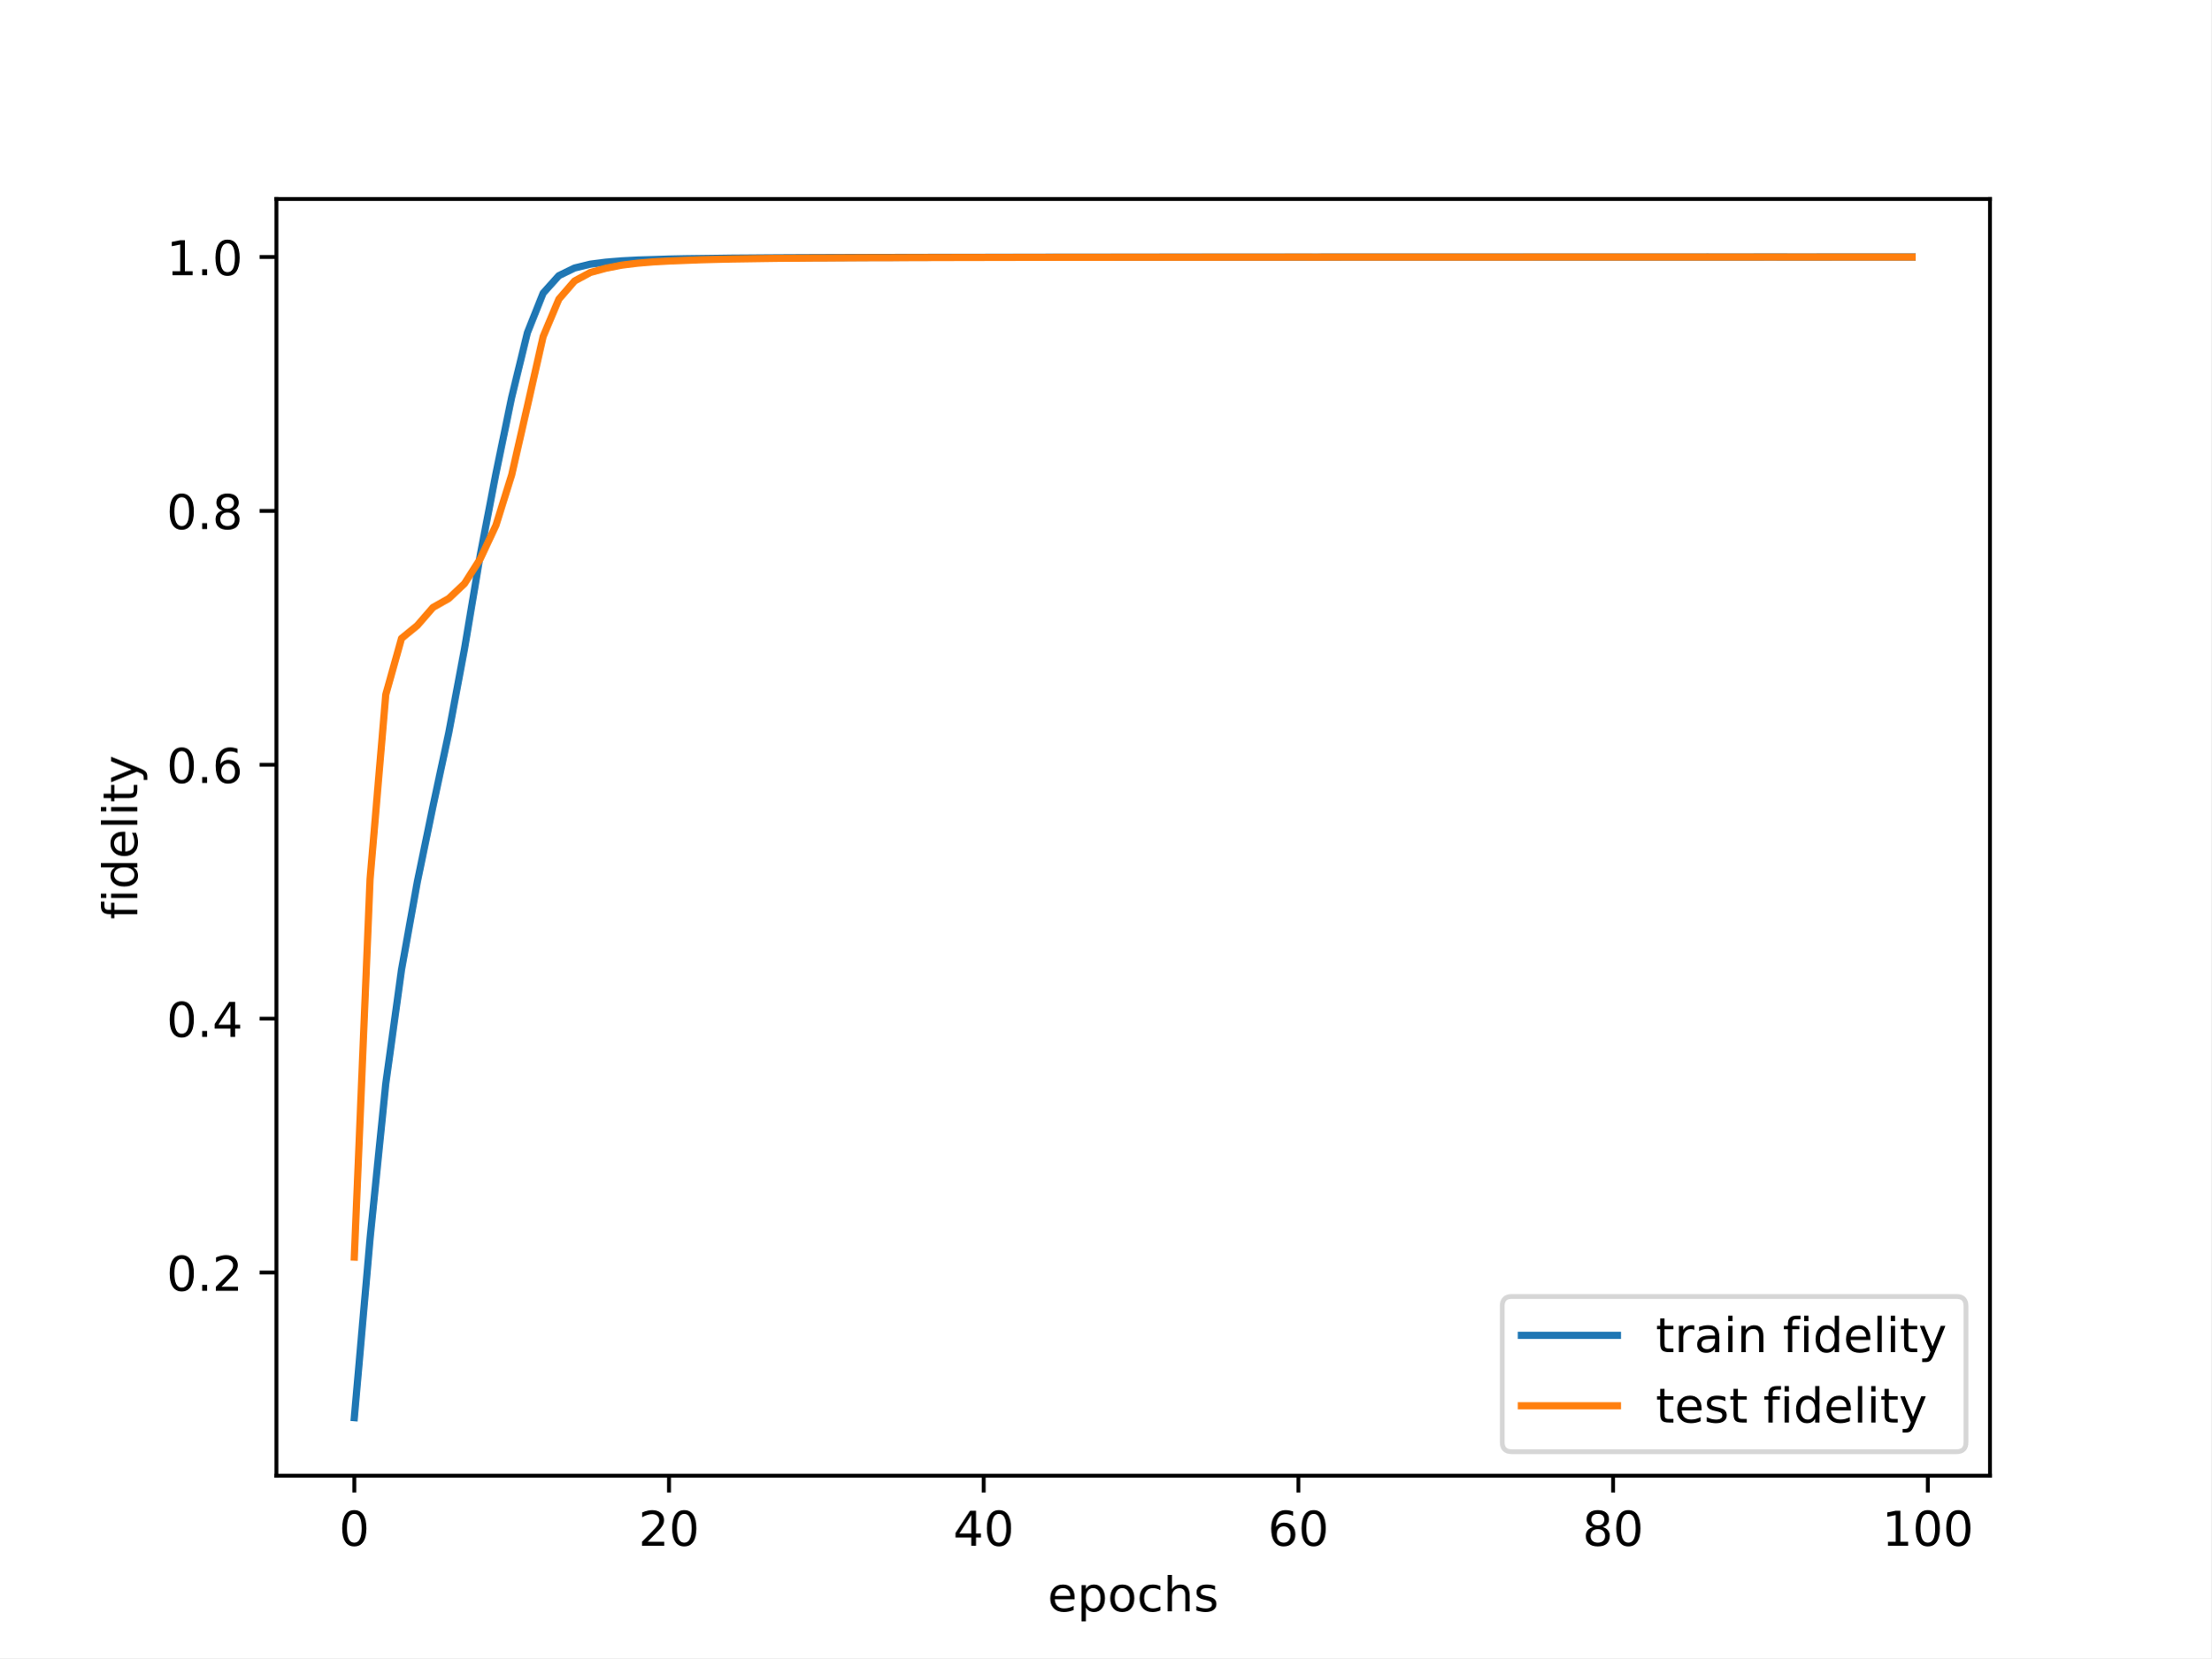
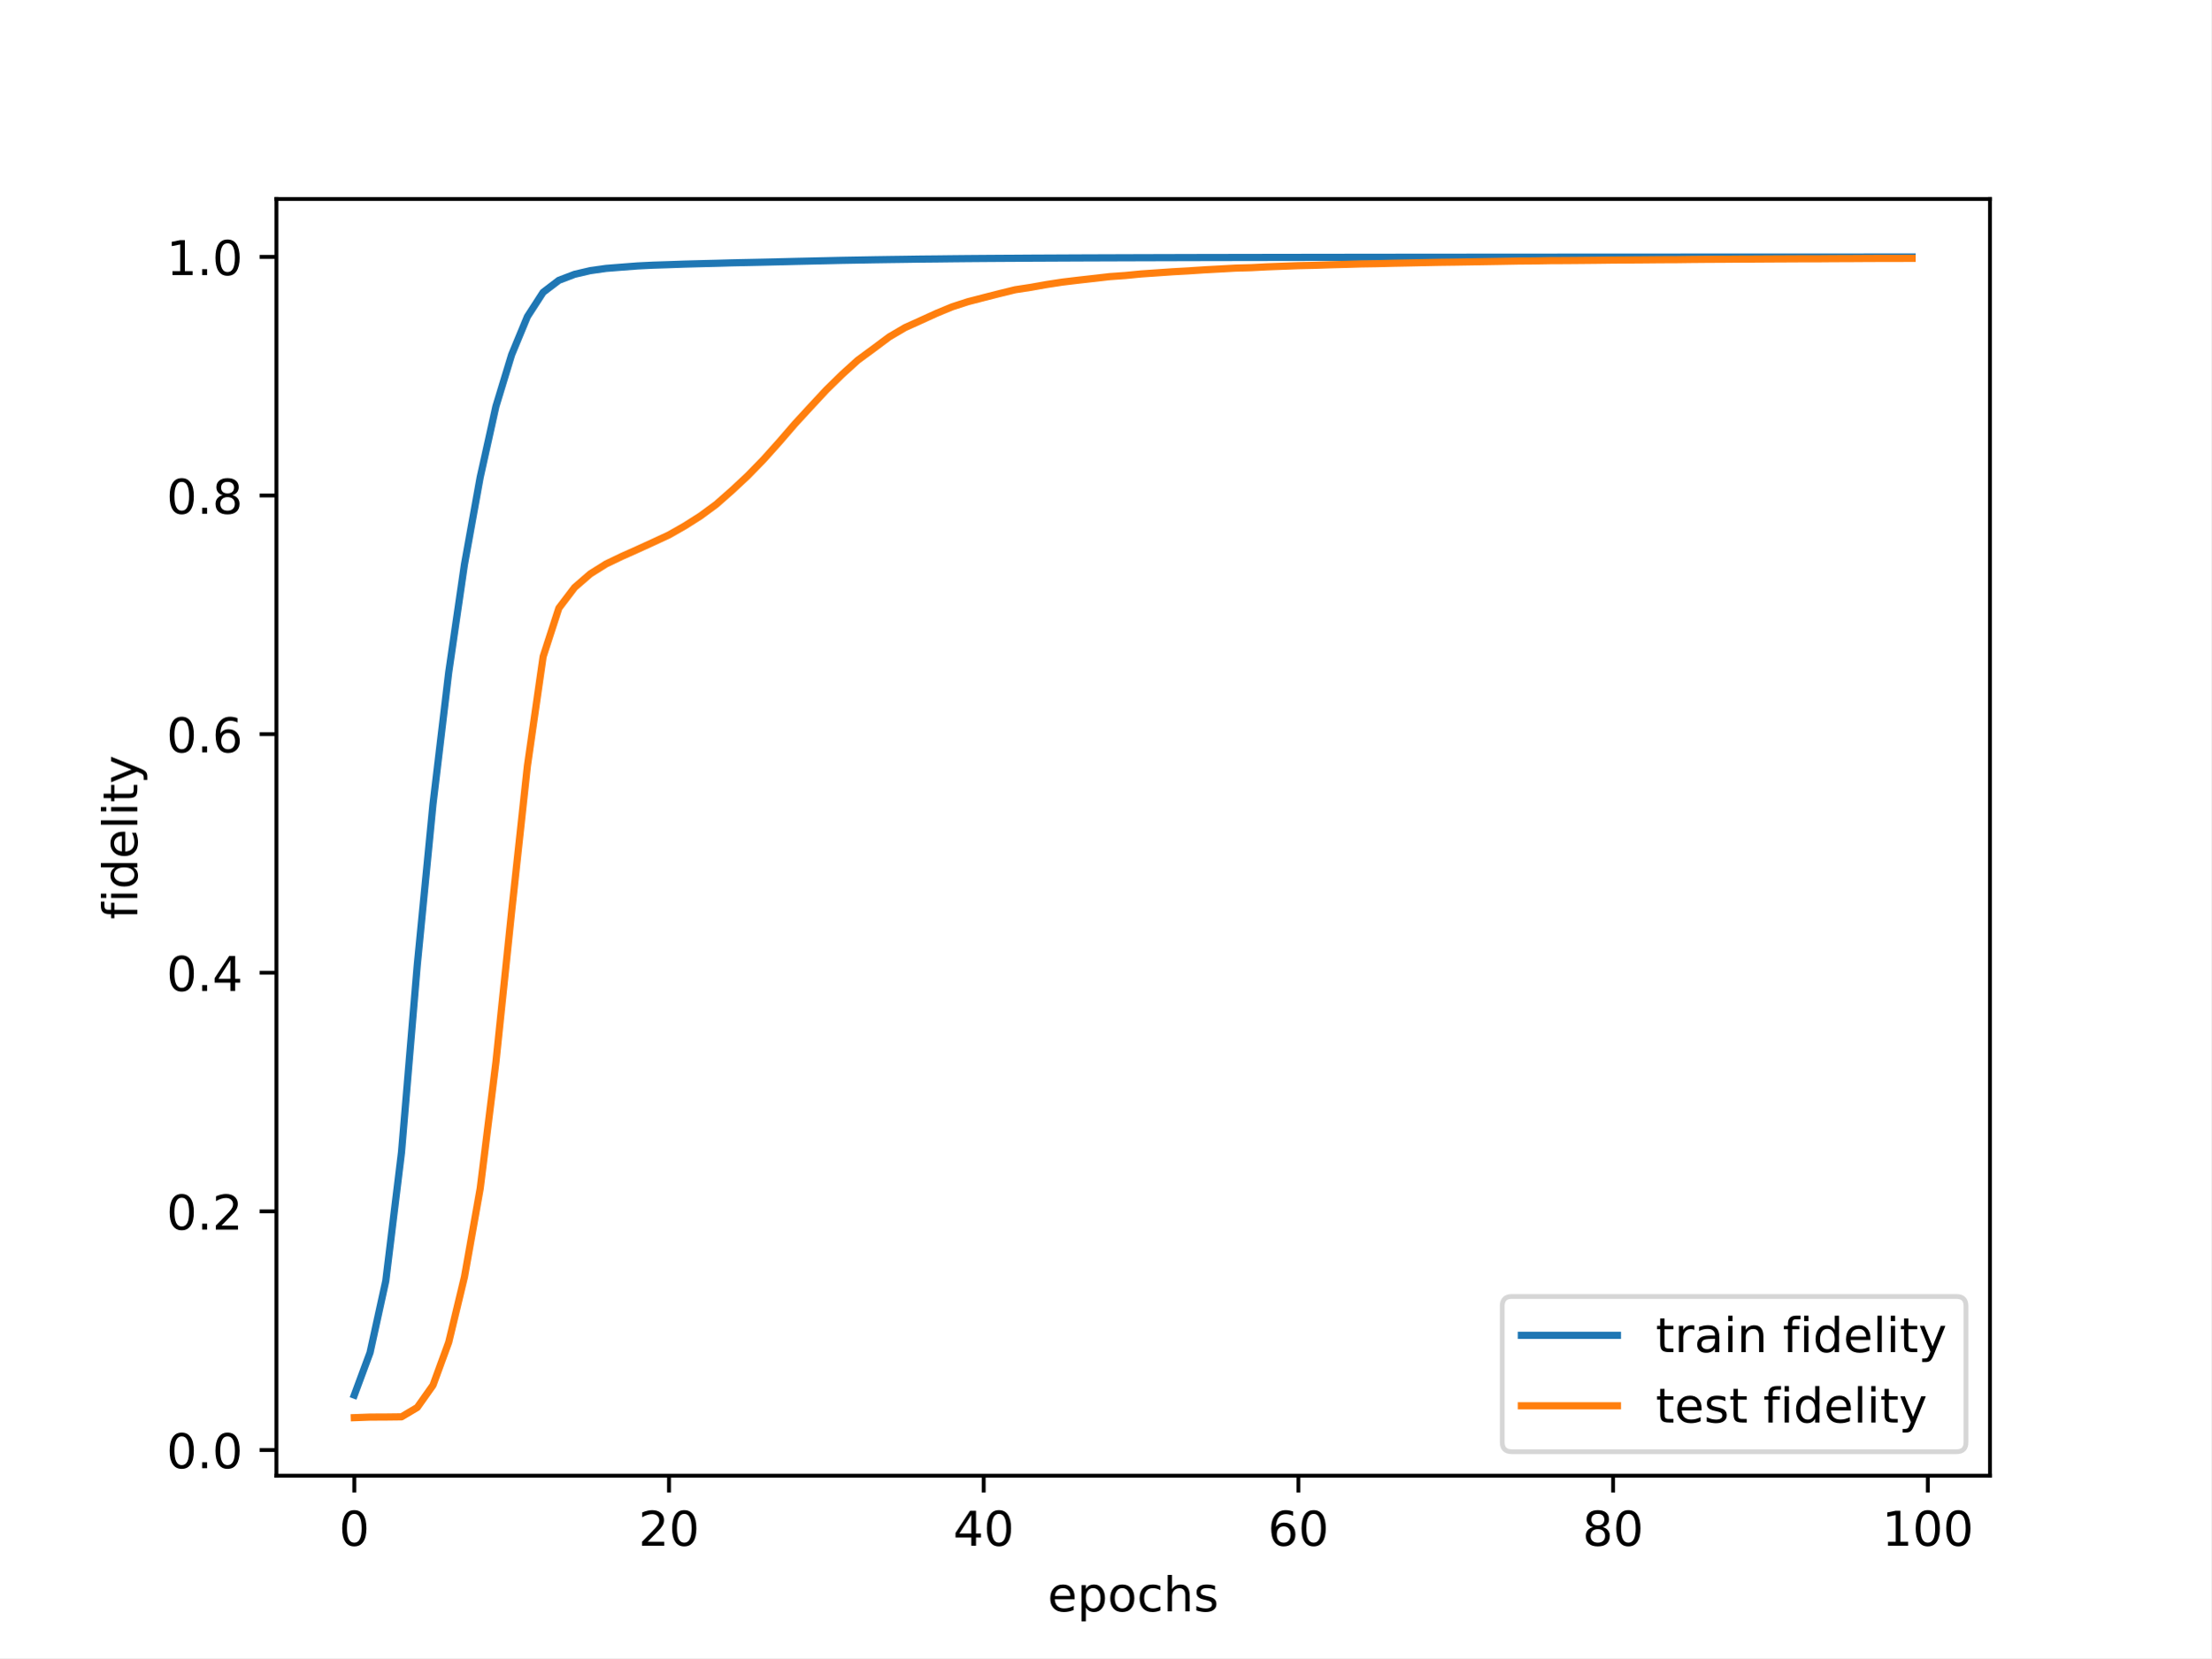
<svg xmlns="http://www.w3.org/2000/svg" xmlns:xlink="http://www.w3.org/1999/xlink" width="460.8pt" height="345.6pt" viewBox="0 0 460.8 345.6" version="1.1">
  <defs>
    <style type="text/css">*{stroke-linejoin: round; stroke-linecap: butt}</style>
  </defs>
  <g id="figure_1">
    <g id="patch_1">
      <path d="M 0 345.6  L 460.8 345.6  L 460.8 0  L 0 0  z " style="fill: #ffffff" />
    </g>
    <g id="axes_1">
      <g id="patch_2">
        <path d="M 57.6 307.584  L 414.72 307.584  L 414.72 41.472  L 57.6 41.472  z " style="fill: #ffffff" />
      </g>
      <g id="matplotlib.axis_1">
        <g id="xtick_1">
          <g id="line2d_1">
            <defs>
-               <path id="m0fea4ea1f3" d="M 0 0  L 0 3.5  " style="stroke: #000000; stroke-width: 0.8" />
-             </defs>
-             <g>
-               <use xlink:href="#m0fea4ea1f3" x="73.833" y="307.584" style="stroke: #000000; stroke-width: 0.8" />
+               <path id="mfe9a1ac655" d="M 0 0  L 0 3.5  " style="stroke: #000000; stroke-width: 0.8" />
+             </defs>
+             <g>
+               <use xlink:href="#mfe9a1ac655" x="73.833" y="307.584" style="stroke: #000000; stroke-width: 0.8" />
            </g>
          </g>
          <g id="text_1">
            <g transform="translate(70.65148 322.1824) scale(0.1 -0.1)">
              <defs>
                <path id="DejaVuSans-30" d="M 2034 4250  Q 1547 4250 1301 3770  Q 1056 3291 1056 2328  Q 1056 1369 1301 889  Q 1547 409 2034 409  Q 2525 409 2770 889  Q 3016 1369 3016 2328  Q 3016 3291 2770 3770  Q 2525 4250 2034 4250  z M 2034 4750  Q 2819 4750 3233 4129  Q 3647 3509 3647 2328  Q 3647 1150 3233 529  Q 2819 -91 2034 -91  Q 1250 -91 836 529  Q 422 1150 422 2328  Q 422 3509 836 4129  Q 1250 4750 2034 4750  z " transform="scale(0.015625)" />
              </defs>
              <use xlink:href="#DejaVuSans-30" />
            </g>
          </g>
        </g>
        <g id="xtick_2">
          <g id="line2d_2">
            <g>
-               <use xlink:href="#m0fea4ea1f3" x="139.42" y="307.584" style="stroke: #000000; stroke-width: 0.8" />
+               <use xlink:href="#mfe9a1ac655" x="139.42" y="307.584" style="stroke: #000000; stroke-width: 0.8" />
            </g>
          </g>
          <g id="text_2">
            <g transform="translate(133.057 322.1824) scale(0.1 -0.1)">
              <defs>
                <path id="DejaVuSans-32" d="M 1228 531  L 3431 531  L 3431 0  L 469 0  L 469 531  Q 828 903 1448 1529  Q 2069 2156 2228 2338  Q 2531 2678 2651 2914  Q 2772 3150 2772 3378  Q 2772 3750 2511 3984  Q 2250 4219 1831 4219  Q 1534 4219 1204 4116  Q 875 4013 500 3803  L 500 4441  Q 881 4594 1212 4672  Q 1544 4750 1819 4750  Q 2544 4750 2975 4387  Q 3406 4025 3406 3419  Q 3406 3131 3298 2873  Q 3191 2616 2906 2266  Q 2828 2175 2409 1742  Q 1991 1309 1228 531  z " transform="scale(0.015625)" />
              </defs>
              <use xlink:href="#DejaVuSans-32" />
              <use xlink:href="#DejaVuSans-30" x="63.623" />
            </g>
          </g>
        </g>
        <g id="xtick_3">
          <g id="line2d_3">
            <g>
-               <use xlink:href="#m0fea4ea1f3" x="205.006" y="307.584" style="stroke: #000000; stroke-width: 0.8" />
+               <use xlink:href="#mfe9a1ac655" x="205.006" y="307.584" style="stroke: #000000; stroke-width: 0.8" />
            </g>
          </g>
          <g id="text_3">
            <g transform="translate(198.6438 322.1824) scale(0.1 -0.1)">
              <defs>
                <path id="DejaVuSans-34" d="M 2419 4116  L 825 1625  L 2419 1625  L 2419 4116  z M 2253 4666  L 3047 4666  L 3047 1625  L 3713 1625  L 3713 1100  L 3047 1100  L 3047 0  L 2419 0  L 2419 1100  L 313 1100  L 313 1709  L 2253 4666  z " transform="scale(0.015625)" />
              </defs>
              <use xlink:href="#DejaVuSans-34" />
              <use xlink:href="#DejaVuSans-30" x="63.623" />
            </g>
          </g>
        </g>
        <g id="xtick_4">
          <g id="line2d_4">
            <g>
-               <use xlink:href="#m0fea4ea1f3" x="270.593" y="307.584" style="stroke: #000000; stroke-width: 0.8" />
+               <use xlink:href="#mfe9a1ac655" x="270.593" y="307.584" style="stroke: #000000; stroke-width: 0.8" />
            </g>
          </g>
          <g id="text_4">
            <g transform="translate(264.2306 322.1824) scale(0.1 -0.1)">
              <defs>
                <path id="DejaVuSans-36" d="M 2113 2584  Q 1688 2584 1439 2293  Q 1191 2003 1191 1497  Q 1191 994 1439 701  Q 1688 409 2113 409  Q 2538 409 2786 701  Q 3034 994 3034 1497  Q 3034 2003 2786 2293  Q 2538 2584 2113 2584  z M 3366 4563  L 3366 3988  Q 3128 4100 2886 4159  Q 2644 4219 2406 4219  Q 1781 4219 1451 3797  Q 1122 3375 1075 2522  Q 1259 2794 1537 2939  Q 1816 3084 2150 3084  Q 2853 3084 3261 2657  Q 3669 2231 3669 1497  Q 3669 778 3244 343  Q 2819 -91 2113 -91  Q 1303 -91 875 529  Q 447 1150 447 2328  Q 447 3434 972 4092  Q 1497 4750 2381 4750  Q 2619 4750 2861 4703  Q 3103 4656 3366 4563  z " transform="scale(0.015625)" />
              </defs>
              <use xlink:href="#DejaVuSans-36" />
              <use xlink:href="#DejaVuSans-30" x="63.623" />
            </g>
          </g>
        </g>
        <g id="xtick_5">
          <g id="line2d_5">
            <g>
-               <use xlink:href="#m0fea4ea1f3" x="336.18" y="307.584" style="stroke: #000000; stroke-width: 0.8" />
+               <use xlink:href="#mfe9a1ac655" x="336.18" y="307.584" style="stroke: #000000; stroke-width: 0.8" />
            </g>
          </g>
          <g id="text_5">
            <g transform="translate(329.8173 322.1824) scale(0.1 -0.1)">
              <defs>
                <path id="DejaVuSans-38" d="M 2034 2216  Q 1584 2216 1326 1975  Q 1069 1734 1069 1313  Q 1069 891 1326 650  Q 1584 409 2034 409  Q 2484 409 2743 651  Q 3003 894 3003 1313  Q 3003 1734 2745 1975  Q 2488 2216 2034 2216  z M 1403 2484  Q 997 2584 770 2862  Q 544 3141 544 3541  Q 544 4100 942 4425  Q 1341 4750 2034 4750  Q 2731 4750 3128 4425  Q 3525 4100 3525 3541  Q 3525 3141 3298 2862  Q 3072 2584 2669 2484  Q 3125 2378 3379 2068  Q 3634 1759 3634 1313  Q 3634 634 3220 271  Q 2806 -91 2034 -91  Q 1263 -91 848 271  Q 434 634 434 1313  Q 434 1759 690 2068  Q 947 2378 1403 2484  z M 1172 3481  Q 1172 3119 1398 2916  Q 1625 2713 2034 2713  Q 2441 2713 2670 2916  Q 2900 3119 2900 3481  Q 2900 3844 2670 4047  Q 2441 4250 2034 4250  Q 1625 4250 1398 4047  Q 1172 3844 1172 3481  z " transform="scale(0.015625)" />
              </defs>
              <use xlink:href="#DejaVuSans-38" />
              <use xlink:href="#DejaVuSans-30" x="63.623" />
            </g>
          </g>
        </g>
        <g id="xtick_6">
          <g id="line2d_6">
            <g>
-               <use xlink:href="#m0fea4ea1f3" x="401.767" y="307.584" style="stroke: #000000; stroke-width: 0.8" />
+               <use xlink:href="#mfe9a1ac655" x="401.767" y="307.584" style="stroke: #000000; stroke-width: 0.8" />
            </g>
          </g>
          <g id="text_6">
            <g transform="translate(392.2229 322.1824) scale(0.1 -0.1)">
              <defs>
                <path id="DejaVuSans-31" d="M 794 531  L 1825 531  L 1825 4091  L 703 3866  L 703 4441  L 1819 4666  L 2450 4666  L 2450 531  L 3481 531  L 3481 0  L 794 0  L 794 531  z " transform="scale(0.015625)" />
              </defs>
              <use xlink:href="#DejaVuSans-31" />
              <use xlink:href="#DejaVuSans-30" x="63.623" />
              <use xlink:href="#DejaVuSans-30" x="127.246" />
            </g>
          </g>
        </g>
        <g id="text_7">
          <g transform="translate(218.3272 335.8606) scale(0.1 -0.1)">
            <defs>
              <path id="DejaVuSans-65" d="M 3597 1894  L 3597 1613  L 953 1613  Q 991 1019 1311 708  Q 1631 397 2203 397  Q 2534 397 2845 478  Q 3156 559 3463 722  L 3463 178  Q 3153 47 2828 -22  Q 2503 -91 2169 -91  Q 1331 -91 842 396  Q 353 884 353 1716  Q 353 2575 817 3079  Q 1281 3584 2069 3584  Q 2775 3584 3186 3129  Q 3597 2675 3597 1894  z M 3022 2063  Q 3016 2534 2758 2815  Q 2500 3097 2075 3097  Q 1594 3097 1305 2825  Q 1016 2553 972 2059  L 3022 2063  z " transform="scale(0.015625)" />
              <path id="DejaVuSans-70" d="M 1159 525  L 1159 -1331  L 581 -1331  L 581 3500  L 1159 3500  L 1159 2969  Q 1341 3281 1617 3432  Q 1894 3584 2278 3584  Q 2916 3584 3314 3078  Q 3713 2572 3713 1747  Q 3713 922 3314 415  Q 2916 -91 2278 -91  Q 1894 -91 1617 61  Q 1341 213 1159 525  z M 3116 1747  Q 3116 2381 2855 2742  Q 2594 3103 2138 3103  Q 1681 3103 1420 2742  Q 1159 2381 1159 1747  Q 1159 1113 1420 752  Q 1681 391 2138 391  Q 2594 391 2855 752  Q 3116 1113 3116 1747  z " transform="scale(0.015625)" />
              <path id="DejaVuSans-6f" d="M 1959 3097  Q 1497 3097 1228 2736  Q 959 2375 959 1747  Q 959 1119 1226 758  Q 1494 397 1959 397  Q 2419 397 2687 759  Q 2956 1122 2956 1747  Q 2956 2369 2687 2733  Q 2419 3097 1959 3097  z M 1959 3584  Q 2709 3584 3137 3096  Q 3566 2609 3566 1747  Q 3566 888 3137 398  Q 2709 -91 1959 -91  Q 1206 -91 779 398  Q 353 888 353 1747  Q 353 2609 779 3096  Q 1206 3584 1959 3584  z " transform="scale(0.015625)" />
              <path id="DejaVuSans-63" d="M 3122 3366  L 3122 2828  Q 2878 2963 2633 3030  Q 2388 3097 2138 3097  Q 1578 3097 1268 2742  Q 959 2388 959 1747  Q 959 1106 1268 751  Q 1578 397 2138 397  Q 2388 397 2633 464  Q 2878 531 3122 666  L 3122 134  Q 2881 22 2623 -34  Q 2366 -91 2075 -91  Q 1284 -91 818 406  Q 353 903 353 1747  Q 353 2603 823 3093  Q 1294 3584 2113 3584  Q 2378 3584 2631 3529  Q 2884 3475 3122 3366  z " transform="scale(0.015625)" />
              <path id="DejaVuSans-68" d="M 3513 2113  L 3513 0  L 2938 0  L 2938 2094  Q 2938 2591 2744 2837  Q 2550 3084 2163 3084  Q 1697 3084 1428 2787  Q 1159 2491 1159 1978  L 1159 0  L 581 0  L 581 4863  L 1159 4863  L 1159 2956  Q 1366 3272 1645 3428  Q 1925 3584 2291 3584  Q 2894 3584 3203 3211  Q 3513 2838 3513 2113  z " transform="scale(0.015625)" />
              <path id="DejaVuSans-73" d="M 2834 3397  L 2834 2853  Q 2591 2978 2328 3040  Q 2066 3103 1784 3103  Q 1356 3103 1142 2972  Q 928 2841 928 2578  Q 928 2378 1081 2264  Q 1234 2150 1697 2047  L 1894 2003  Q 2506 1872 2764 1633  Q 3022 1394 3022 966  Q 3022 478 2636 193  Q 2250 -91 1575 -91  Q 1294 -91 989 -36  Q 684 19 347 128  L 347 722  Q 666 556 975 473  Q 1284 391 1588 391  Q 1994 391 2212 530  Q 2431 669 2431 922  Q 2431 1156 2273 1281  Q 2116 1406 1581 1522  L 1381 1569  Q 847 1681 609 1914  Q 372 2147 372 2553  Q 372 3047 722 3315  Q 1072 3584 1716 3584  Q 2034 3584 2315 3537  Q 2597 3491 2834 3397  z " transform="scale(0.015625)" />
            </defs>
            <use xlink:href="#DejaVuSans-65" />
            <use xlink:href="#DejaVuSans-70" x="61.523" />
            <use xlink:href="#DejaVuSans-6f" x="125" />
            <use xlink:href="#DejaVuSans-63" x="186.182" />
            <use xlink:href="#DejaVuSans-68" x="241.162" />
            <use xlink:href="#DejaVuSans-73" x="304.541" />
          </g>
        </g>
      </g>
      <g id="matplotlib.axis_2">
        <g id="ytick_1">
          <g id="line2d_7">
            <defs>
-               <path id="m977261fce3" d="M 0 0  L -3.5 0  " style="stroke: #000000; stroke-width: 0.8" />
-             </defs>
-             <g>
-               <use xlink:href="#m977261fce3" x="57.6" y="265.237" style="stroke: #000000; stroke-width: 0.8" />
+               <path id="m7d3a713d00" d="M 0 0  L -3.5 0  " style="stroke: #000000; stroke-width: 0.8" />
+             </defs>
+             <g>
+               <use xlink:href="#m7d3a713d00" x="57.6" y="302.225" style="stroke: #000000; stroke-width: 0.8" />
            </g>
          </g>
          <g id="text_8">
-             <g transform="translate(34.69687 269.036) scale(0.1 -0.1)">
+             <g transform="translate(34.69687 306.0239) scale(0.1 -0.1)">
              <defs>
                <path id="DejaVuSans-2e" d="M 684 794  L 1344 794  L 1344 0  L 684 0  L 684 794  z " transform="scale(0.015625)" />
              </defs>
              <use xlink:href="#DejaVuSans-30" />
              <use xlink:href="#DejaVuSans-2e" x="63.623" />
-               <use xlink:href="#DejaVuSans-32" x="95.41" />
+               <use xlink:href="#DejaVuSans-30" x="95.41" />
            </g>
          </g>
        </g>
        <g id="ytick_2">
          <g id="line2d_8">
            <g>
-               <use xlink:href="#m977261fce3" x="57.6" y="212.317" style="stroke: #000000; stroke-width: 0.8" />
+               <use xlink:href="#m7d3a713d00" x="57.6" y="252.488" style="stroke: #000000; stroke-width: 0.8" />
            </g>
          </g>
          <g id="text_9">
-             <g transform="translate(34.69687 216.1164) scale(0.1 -0.1)">
-               <use xlink:href="#DejaVuSans-30" />
-               <use xlink:href="#DejaVuSans-2e" x="63.623" />
-               <use xlink:href="#DejaVuSans-34" x="95.41" />
+             <g transform="translate(34.69687 256.2868) scale(0.1 -0.1)">
+               <use xlink:href="#DejaVuSans-30" />
+               <use xlink:href="#DejaVuSans-2e" x="63.623" />
+               <use xlink:href="#DejaVuSans-32" x="95.41" />
            </g>
          </g>
        </g>
        <g id="ytick_3">
          <g id="line2d_9">
            <g>
-               <use xlink:href="#m977261fce3" x="57.6" y="159.398" style="stroke: #000000; stroke-width: 0.8" />
+               <use xlink:href="#m7d3a713d00" x="57.6" y="202.75" style="stroke: #000000; stroke-width: 0.8" />
            </g>
          </g>
          <g id="text_10">
-             <g transform="translate(34.69687 163.1967) scale(0.1 -0.1)">
-               <use xlink:href="#DejaVuSans-30" />
-               <use xlink:href="#DejaVuSans-2e" x="63.623" />
-               <use xlink:href="#DejaVuSans-36" x="95.41" />
+             <g transform="translate(34.69687 206.5497) scale(0.1 -0.1)">
+               <use xlink:href="#DejaVuSans-30" />
+               <use xlink:href="#DejaVuSans-2e" x="63.623" />
+               <use xlink:href="#DejaVuSans-34" x="95.41" />
            </g>
          </g>
        </g>
        <g id="ytick_4">
          <g id="line2d_10">
            <g>
-               <use xlink:href="#m977261fce3" x="57.6" y="106.478" style="stroke: #000000; stroke-width: 0.8" />
+               <use xlink:href="#m7d3a713d00" x="57.6" y="153.013" style="stroke: #000000; stroke-width: 0.8" />
            </g>
          </g>
          <g id="text_11">
-             <g transform="translate(34.69687 110.2771) scale(0.1 -0.1)">
-               <use xlink:href="#DejaVuSans-30" />
-               <use xlink:href="#DejaVuSans-2e" x="63.623" />
-               <use xlink:href="#DejaVuSans-38" x="95.41" />
+             <g transform="translate(34.69687 156.8126) scale(0.1 -0.1)">
+               <use xlink:href="#DejaVuSans-30" />
+               <use xlink:href="#DejaVuSans-2e" x="63.623" />
+               <use xlink:href="#DejaVuSans-36" x="95.41" />
            </g>
          </g>
        </g>
        <g id="ytick_5">
          <g id="line2d_11">
            <g>
-               <use xlink:href="#m977261fce3" x="57.6" y="53.558" style="stroke: #000000; stroke-width: 0.8" />
+               <use xlink:href="#m7d3a713d00" x="57.6" y="103.276" style="stroke: #000000; stroke-width: 0.8" />
            </g>
          </g>
          <g id="text_12">
-             <g transform="translate(34.69687 57.3575) scale(0.1 -0.1)">
+             <g transform="translate(34.69687 107.0755) scale(0.1 -0.1)">
+               <use xlink:href="#DejaVuSans-30" />
+               <use xlink:href="#DejaVuSans-2e" x="63.623" />
+               <use xlink:href="#DejaVuSans-38" x="95.41" />
+             </g>
+           </g>
+         </g>
+         <g id="ytick_6">
+           <g id="line2d_12">
+             <g>
+               <use xlink:href="#m7d3a713d00" x="57.6" y="53.539" style="stroke: #000000; stroke-width: 0.8" />
+             </g>
+           </g>
+           <g id="text_13">
+             <g transform="translate(34.69687 57.33842) scale(0.1 -0.1)">
              <use xlink:href="#DejaVuSans-31" />
              <use xlink:href="#DejaVuSans-2e" x="63.623" />
              <use xlink:href="#DejaVuSans-30" x="95.41" />
            </g>
          </g>
        </g>
-         <g id="text_13">
+         <g id="text_14">
          <g transform="translate(28.61719 191.6257) rotate(-90) scale(0.1 -0.1)">
            <defs>
              <path id="DejaVuSans-66" d="M 2375 4863  L 2375 4384  L 1825 4384  Q 1516 4384 1395 4259  Q 1275 4134 1275 3809  L 1275 3500  L 2222 3500  L 2222 3053  L 1275 3053  L 1275 0  L 697 0  L 697 3053  L 147 3053  L 147 3500  L 697 3500  L 697 3744  Q 697 4328 969 4595  Q 1241 4863 1831 4863  L 2375 4863  z " transform="scale(0.015625)" />
              <path id="DejaVuSans-69" d="M 603 3500  L 1178 3500  L 1178 0  L 603 0  L 603 3500  z M 603 4863  L 1178 4863  L 1178 4134  L 603 4134  L 603 4863  z " transform="scale(0.015625)" />
              <path id="DejaVuSans-64" d="M 2906 2969  L 2906 4863  L 3481 4863  L 3481 0  L 2906 0  L 2906 525  Q 2725 213 2448 61  Q 2172 -91 1784 -91  Q 1150 -91 751 415  Q 353 922 353 1747  Q 353 2572 751 3078  Q 1150 3584 1784 3584  Q 2172 3584 2448 3432  Q 2725 3281 2906 2969  z M 947 1747  Q 947 1113 1208 752  Q 1469 391 1925 391  Q 2381 391 2643 752  Q 2906 1113 2906 1747  Q 2906 2381 2643 2742  Q 2381 3103 1925 3103  Q 1469 3103 1208 2742  Q 947 2381 947 1747  z " transform="scale(0.015625)" />
              <path id="DejaVuSans-6c" d="M 603 4863  L 1178 4863  L 1178 0  L 603 0  L 603 4863  z " transform="scale(0.015625)" />
              <path id="DejaVuSans-74" d="M 1172 4494  L 1172 3500  L 2356 3500  L 2356 3053  L 1172 3053  L 1172 1153  Q 1172 725 1289 603  Q 1406 481 1766 481  L 2356 481  L 2356 0  L 1766 0  Q 1100 0 847 248  Q 594 497 594 1153  L 594 3053  L 172 3053  L 172 3500  L 594 3500  L 594 4494  L 1172 4494  z " transform="scale(0.015625)" />
              <path id="DejaVuSans-79" d="M 2059 -325  Q 1816 -950 1584 -1140  Q 1353 -1331 966 -1331  L 506 -1331  L 506 -850  L 844 -850  Q 1081 -850 1212 -737  Q 1344 -625 1503 -206  L 1606 56  L 191 3500  L 800 3500  L 1894 763  L 2988 3500  L 3597 3500  L 2059 -325  z " transform="scale(0.015625)" />
            </defs>
            <use xlink:href="#DejaVuSans-66" />
            <use xlink:href="#DejaVuSans-69" x="35.205" />
            <use xlink:href="#DejaVuSans-64" x="62.988" />
            <use xlink:href="#DejaVuSans-65" x="126.465" />
            <use xlink:href="#DejaVuSans-6c" x="187.988" />
            <use xlink:href="#DejaVuSans-69" x="215.771" />
            <use xlink:href="#DejaVuSans-74" x="243.555" />
            <use xlink:href="#DejaVuSans-79" x="282.764" />
          </g>
        </g>
      </g>
-       <g id="line2d_12">
-         <path d="M 73.833 295.488  L 77.112 258.209  L 80.391 225.855  L 83.671 202.106  L 86.95 183.878  L 90.229 168.044  L 93.509 152.76  L 96.788 135.278  L 100.067 115.739  L 103.347 98.678  L 106.626 82.813  L 109.905 69.337  L 113.185 61.103  L 116.464 57.447  L 119.743 55.854  L 123.023 55.053  L 126.302 54.631  L 129.581 54.363  L 132.861 54.187  L 136.14 54.093  L 139.42 53.983  L 142.699 53.918  L 145.978 53.876  L 149.258 53.835  L 152.537 53.79  L 155.816 53.768  L 159.096 53.743  L 162.375 53.722  L 165.654 53.706  L 168.934 53.692  L 172.213 53.68  L 175.492 53.67  L 178.772 53.661  L 182.051 53.653  L 185.33 53.646  L 188.61 53.641  L 191.889 53.635  L 195.168 53.628  L 198.448 53.626  L 201.727 53.621  L 205.006 53.62  L 208.286 53.615  L 211.565 53.613  L 214.844 53.61  L 218.124 53.607  L 221.403 53.605  L 224.682 53.601  L 227.962 53.601  L 231.241 53.598  L 234.52 53.597  L 237.8 53.595  L 241.079 53.595  L 244.358 53.592  L 247.638 53.59  L 250.917 53.59  L 254.196 53.588  L 257.476 53.587  L 260.755 53.586  L 264.034 53.585  L 267.314 53.584  L 270.593 53.583  L 273.872 53.583  L 277.152 53.582  L 280.431 53.581  L 283.71 53.58  L 286.99 53.579  L 290.269 53.581  L 293.548 53.578  L 296.828 53.578  L 300.107 53.577  L 303.386 53.578  L 306.666 53.575  L 309.945 53.577  L 313.224 53.576  L 316.504 53.574  L 319.783 53.574  L 323.062 53.573  L 326.342 53.574  L 329.621 53.574  L 332.9 53.573  L 336.18 53.572  L 339.459 53.573  L 342.739 53.571  L 346.018 53.572  L 349.297 53.573  L 352.577 53.571  L 355.856 53.57  L 359.135 53.571  L 362.415 53.571  L 365.694 53.57  L 368.973 53.568  L 372.253 53.57  L 375.532 53.571  L 378.811 53.57  L 382.091 53.569  L 385.37 53.568  L 388.649 53.569  L 391.929 53.568  L 395.208 53.569  L 398.487 53.569  " clip-path="url(#pcab4c7d591)" style="fill: none; stroke: #1f77b4; stroke-width: 1.5; stroke-linecap: square" />
-       </g>
      <g id="line2d_13">
-         <path d="M 73.833 262.013  L 77.112 183.292  L 80.391 144.761  L 83.671 133.058  L 86.95 130.384  L 90.229 126.605  L 93.509 124.751  L 96.788 121.653  L 100.067 116.504  L 103.347 109.496  L 106.626 98.994  L 109.905 84.632  L 113.185 70.145  L 116.464 62.349  L 119.743 58.559  L 123.023 56.79  L 126.302 55.892  L 129.581 55.256  L 132.861 54.851  L 136.14 54.578  L 139.42 54.396  L 142.699 54.268  L 145.978 54.137  L 149.258 54.054  L 152.537 53.975  L 155.816 53.927  L 159.096 53.878  L 162.375 53.834  L 165.654 53.813  L 168.934 53.78  L 172.213 53.767  L 175.492 53.744  L 178.772 53.727  L 182.051 53.71  L 185.33 53.707  L 188.61 53.695  L 191.889 53.682  L 195.168 53.677  L 198.448 53.668  L 201.727 53.66  L 205.006 53.655  L 208.286 53.651  L 211.565 53.643  L 214.844 53.636  L 218.124 53.634  L 221.403 53.628  L 224.682 53.624  L 227.962 53.626  L 231.241 53.62  L 234.52 53.613  L 237.8 53.617  L 241.079 53.611  L 244.358 53.609  L 247.638 53.608  L 250.917 53.607  L 254.196 53.606  L 257.476 53.597  L 260.755 53.599  L 264.034 53.599  L 267.314 53.595  L 270.593 53.591  L 273.872 53.595  L 277.152 53.593  L 280.431 53.592  L 283.71 53.59  L 286.99 53.593  L 290.269 53.588  L 293.548 53.59  L 296.828 53.584  L 300.107 53.585  L 303.386 53.585  L 306.666 53.583  L 309.945 53.583  L 313.224 53.583  L 316.504 53.583  L 319.783 53.581  L 323.062 53.579  L 326.342 53.58  L 329.621 53.579  L 332.9 53.578  L 336.18 53.579  L 339.459 53.579  L 342.739 53.579  L 346.018 53.576  L 349.297 53.577  L 352.577 53.577  L 355.856 53.577  L 359.135 53.575  L 362.415 53.573  L 365.694 53.577  L 368.973 53.58  L 372.253 53.573  L 375.532 53.572  L 378.811 53.573  L 382.091 53.572  L 385.37 53.576  L 388.649 53.575  L 391.929 53.571  L 395.208 53.573  L 398.487 53.572  " clip-path="url(#pcab4c7d591)" style="fill: none; stroke: #ff7f0e; stroke-width: 1.5; stroke-linecap: square" />
+         <path d="M 73.833 290.779  L 77.112 281.926  L 80.391 266.982  L 83.671 240.163  L 86.95 201.189  L 90.229 167.625  L 93.509 140.137  L 96.788 117.643  L 100.067 99.478  L 103.347 84.693  L 106.626 73.922  L 109.905 65.994  L 113.185 60.92  L 116.464 58.423  L 119.743 57.17  L 123.023 56.404  L 126.302 55.937  L 129.581 55.676  L 132.861 55.424  L 136.14 55.265  L 139.42 55.162  L 142.699 55.044  L 145.978 54.957  L 149.258 54.875  L 152.537 54.78  L 155.816 54.712  L 159.096 54.64  L 162.375 54.564  L 165.654 54.48  L 168.934 54.405  L 172.213 54.333  L 175.492 54.256  L 178.772 54.199  L 182.051 54.139  L 185.33 54.089  L 188.61 54.045  L 191.889 53.996  L 195.168 53.966  L 198.448 53.927  L 201.727 53.895  L 205.006 53.869  L 208.286 53.846  L 211.565 53.827  L 214.844 53.804  L 218.124 53.789  L 221.403 53.773  L 224.682 53.757  L 227.962 53.745  L 231.241 53.734  L 234.52 53.723  L 237.8 53.713  L 241.079 53.703  L 244.358 53.695  L 247.638 53.684  L 250.917 53.678  L 254.196 53.672  L 257.476 53.666  L 260.755 53.659  L 264.034 53.655  L 267.314 53.649  L 270.593 53.645  L 273.872 53.639  L 277.152 53.636  L 280.431 53.631  L 283.71 53.627  L 286.99 53.624  L 290.269 53.62  L 293.548 53.617  L 296.828 53.615  L 300.107 53.612  L 303.386 53.609  L 306.666 53.606  L 309.945 53.604  L 313.224 53.601  L 316.504 53.599  L 319.783 53.597  L 323.062 53.596  L 326.342 53.593  L 329.621 53.593  L 332.9 53.59  L 336.18 53.588  L 339.459 53.587  L 342.739 53.584  L 346.018 53.583  L 349.297 53.583  L 352.577 53.581  L 355.856 53.579  L 359.135 53.579  L 362.415 53.577  L 365.694 53.576  L 368.973 53.576  L 372.253 53.575  L 375.532 53.573  L 378.811 53.573  L 382.091 53.571  L 385.37 53.571  L 388.649 53.57  L 391.929 53.569  L 395.208 53.569  L 398.487 53.568  " clip-path="url(#p6bc11107d2)" style="fill: none; stroke: #1f77b4; stroke-width: 1.5; stroke-linecap: square" />
+       </g>
+       <g id="line2d_14">
+         <path d="M 73.833 295.488  L 77.112 295.366  L 80.391 295.352  L 83.671 295.314  L 86.95 293.366  L 90.229 288.73  L 93.509 279.766  L 96.788 266.151  L 100.067 247.74  L 103.347 221.379  L 106.626 189.934  L 109.905 159.661  L 113.185 136.857  L 116.464 126.753  L 119.743 122.442  L 123.023 119.602  L 126.302 117.546  L 129.581 115.973  L 132.861 114.508  L 136.14 113.011  L 139.42 111.487  L 142.699 109.618  L 145.978 107.539  L 149.258 105.124  L 152.537 102.232  L 155.816 99.173  L 159.096 95.806  L 162.375 92.147  L 165.654 88.348  L 168.934 84.783  L 172.213 81.255  L 175.492 78.043  L 178.772 75.067  L 182.051 72.659  L 185.33 70.207  L 188.61 68.28  L 191.889 66.797  L 195.168 65.302  L 198.448 63.943  L 201.727 62.878  L 205.006 62.029  L 208.286 61.192  L 211.565 60.386  L 214.844 59.883  L 218.124 59.296  L 221.403 58.793  L 224.682 58.4  L 227.962 58.031  L 231.241 57.652  L 234.52 57.417  L 237.8 57.095  L 241.079 56.871  L 244.358 56.642  L 247.638 56.459  L 250.917 56.24  L 254.196 56.061  L 257.476 55.877  L 260.755 55.786  L 264.034 55.613  L 267.314 55.489  L 270.593 55.37  L 273.872 55.298  L 277.152 55.189  L 280.431 55.104  L 283.71 55.005  L 286.99 54.954  L 290.269 54.866  L 293.548 54.803  L 296.828 54.732  L 300.107 54.666  L 303.386 54.624  L 306.666 54.572  L 309.945 54.516  L 313.224 54.461  L 316.504 54.401  L 319.783 54.376  L 323.062 54.318  L 326.342 54.303  L 329.621 54.276  L 332.9 54.243  L 336.18 54.201  L 339.459 54.18  L 342.739 54.156  L 346.018 54.125  L 349.297 54.113  L 352.577 54.071  L 355.856 54.043  L 359.135 54.027  L 362.415 54  L 365.694 53.987  L 368.973 53.966  L 372.253 53.95  L 375.532 53.933  L 378.811 53.932  L 382.091 53.904  L 385.37 53.895  L 388.649 53.873  L 391.929 53.859  L 395.208 53.858  L 398.487 53.844  " clip-path="url(#p6bc11107d2)" style="fill: none; stroke: #ff7f0e; stroke-width: 1.5; stroke-linecap: square" />
      </g>
      <g id="patch_3">
        <path d="M 57.6 307.584  L 57.6 41.472  " style="fill: none; stroke: #000000; stroke-width: 0.8; stroke-linejoin: miter; stroke-linecap: square" />
      </g>
      <g id="patch_4">
        <path d="M 414.72 307.584  L 414.72 41.472  " style="fill: none; stroke: #000000; stroke-width: 0.8; stroke-linejoin: miter; stroke-linecap: square" />
      </g>
      <g id="patch_5">
        <path d="M 57.6 307.584  L 414.72 307.584  " style="fill: none; stroke: #000000; stroke-width: 0.8; stroke-linejoin: miter; stroke-linecap: square" />
      </g>
      <g id="patch_6">
        <path d="M 57.6 41.472  L 414.72 41.472  " style="fill: none; stroke: #000000; stroke-width: 0.8; stroke-linejoin: miter; stroke-linecap: square" />
      </g>
      <g id="legend_1">
        <g id="patch_7">
          <path d="M 315.072 302.584  L 407.72 302.584  Q 409.72 302.584 409.72 300.584  L 409.72 272.228  Q 409.72 270.228 407.72 270.228  L 315.072 270.228  Q 313.072 270.228 313.072 272.228  L 313.072 300.584  Q 313.072 302.584 315.072 302.584  z " style="fill: #ffffff; opacity: 0.8; stroke: #cccccc; stroke-linejoin: miter" />
        </g>
-         <g id="line2d_14">
+         <g id="line2d_15">
          <path d="M 317.072 278.326  L 327.072 278.326  L 337.072 278.326  " style="fill: none; stroke: #1f77b4; stroke-width: 1.5; stroke-linecap: square" />
        </g>
-         <g id="text_14">
+         <g id="text_15">
          <g transform="translate(345.0716 281.8262) scale(0.1 -0.1)">
            <defs>
              <path id="DejaVuSans-72" d="M 2631 2963  Q 2534 3019 2420 3045  Q 2306 3072 2169 3072  Q 1681 3072 1420 2755  Q 1159 2438 1159 1844  L 1159 0  L 581 0  L 581 3500  L 1159 3500  L 1159 2956  Q 1341 3275 1631 3429  Q 1922 3584 2338 3584  Q 2397 3584 2469 3576  Q 2541 3569 2628 3553  L 2631 2963  z " transform="scale(0.015625)" />
              <path id="DejaVuSans-61" d="M 2194 1759  Q 1497 1759 1228 1600  Q 959 1441 959 1056  Q 959 750 1161 570  Q 1363 391 1709 391  Q 2188 391 2477 730  Q 2766 1069 2766 1631  L 2766 1759  L 2194 1759  z M 3341 1997  L 3341 0  L 2766 0  L 2766 531  Q 2569 213 2275 61  Q 1981 -91 1556 -91  Q 1019 -91 701 211  Q 384 513 384 1019  Q 384 1609 779 1909  Q 1175 2209 1959 2209  L 2766 2209  L 2766 2266  Q 2766 2663 2505 2880  Q 2244 3097 1772 3097  Q 1472 3097 1187 3025  Q 903 2953 641 2809  L 641 3341  Q 956 3463 1253 3523  Q 1550 3584 1831 3584  Q 2591 3584 2966 3190  Q 3341 2797 3341 1997  z " transform="scale(0.015625)" />
              <path id="DejaVuSans-6e" d="M 3513 2113  L 3513 0  L 2938 0  L 2938 2094  Q 2938 2591 2744 2837  Q 2550 3084 2163 3084  Q 1697 3084 1428 2787  Q 1159 2491 1159 1978  L 1159 0  L 581 0  L 581 3500  L 1159 3500  L 1159 2956  Q 1366 3272 1645 3428  Q 1925 3584 2291 3584  Q 2894 3584 3203 3211  Q 3513 2838 3513 2113  z " transform="scale(0.015625)" />
              <path id="DejaVuSans-20" transform="scale(0.015625)" />
            </defs>
            <use xlink:href="#DejaVuSans-74" />
            <use xlink:href="#DejaVuSans-72" x="39.209" />
            <use xlink:href="#DejaVuSans-61" x="80.322" />
            <use xlink:href="#DejaVuSans-69" x="141.602" />
            <use xlink:href="#DejaVuSans-6e" x="169.385" />
            <use xlink:href="#DejaVuSans-20" x="232.764" />
            <use xlink:href="#DejaVuSans-66" x="264.551" />
            <use xlink:href="#DejaVuSans-69" x="299.756" />
            <use xlink:href="#DejaVuSans-64" x="327.539" />
            <use xlink:href="#DejaVuSans-65" x="391.016" />
            <use xlink:href="#DejaVuSans-6c" x="452.539" />
            <use xlink:href="#DejaVuSans-69" x="480.322" />
            <use xlink:href="#DejaVuSans-74" x="508.105" />
            <use xlink:href="#DejaVuSans-79" x="547.314" />
          </g>
        </g>
-         <g id="line2d_15">
+         <g id="line2d_16">
          <path d="M 317.072 293.004  L 327.072 293.004  L 337.072 293.004  " style="fill: none; stroke: #ff7f0e; stroke-width: 1.5; stroke-linecap: square" />
        </g>
-         <g id="text_15">
+         <g id="text_16">
          <g transform="translate(345.0716 296.5043) scale(0.1 -0.1)">
            <use xlink:href="#DejaVuSans-74" />
            <use xlink:href="#DejaVuSans-65" x="39.209" />
            <use xlink:href="#DejaVuSans-73" x="100.732" />
            <use xlink:href="#DejaVuSans-74" x="152.832" />
            <use xlink:href="#DejaVuSans-20" x="192.041" />
            <use xlink:href="#DejaVuSans-66" x="223.828" />
            <use xlink:href="#DejaVuSans-69" x="259.033" />
            <use xlink:href="#DejaVuSans-64" x="286.816" />
            <use xlink:href="#DejaVuSans-65" x="350.293" />
            <use xlink:href="#DejaVuSans-6c" x="411.816" />
            <use xlink:href="#DejaVuSans-69" x="439.6" />
            <use xlink:href="#DejaVuSans-74" x="467.383" />
            <use xlink:href="#DejaVuSans-79" x="506.592" />
          </g>
        </g>
      </g>
    </g>
  </g>
  <defs>
-     <clipPath id="pcab4c7d591">
+     <clipPath id="p6bc11107d2">
      <rect x="57.6" y="41.472" width="357.12" height="266.112" />
    </clipPath>
  </defs>
</svg>
